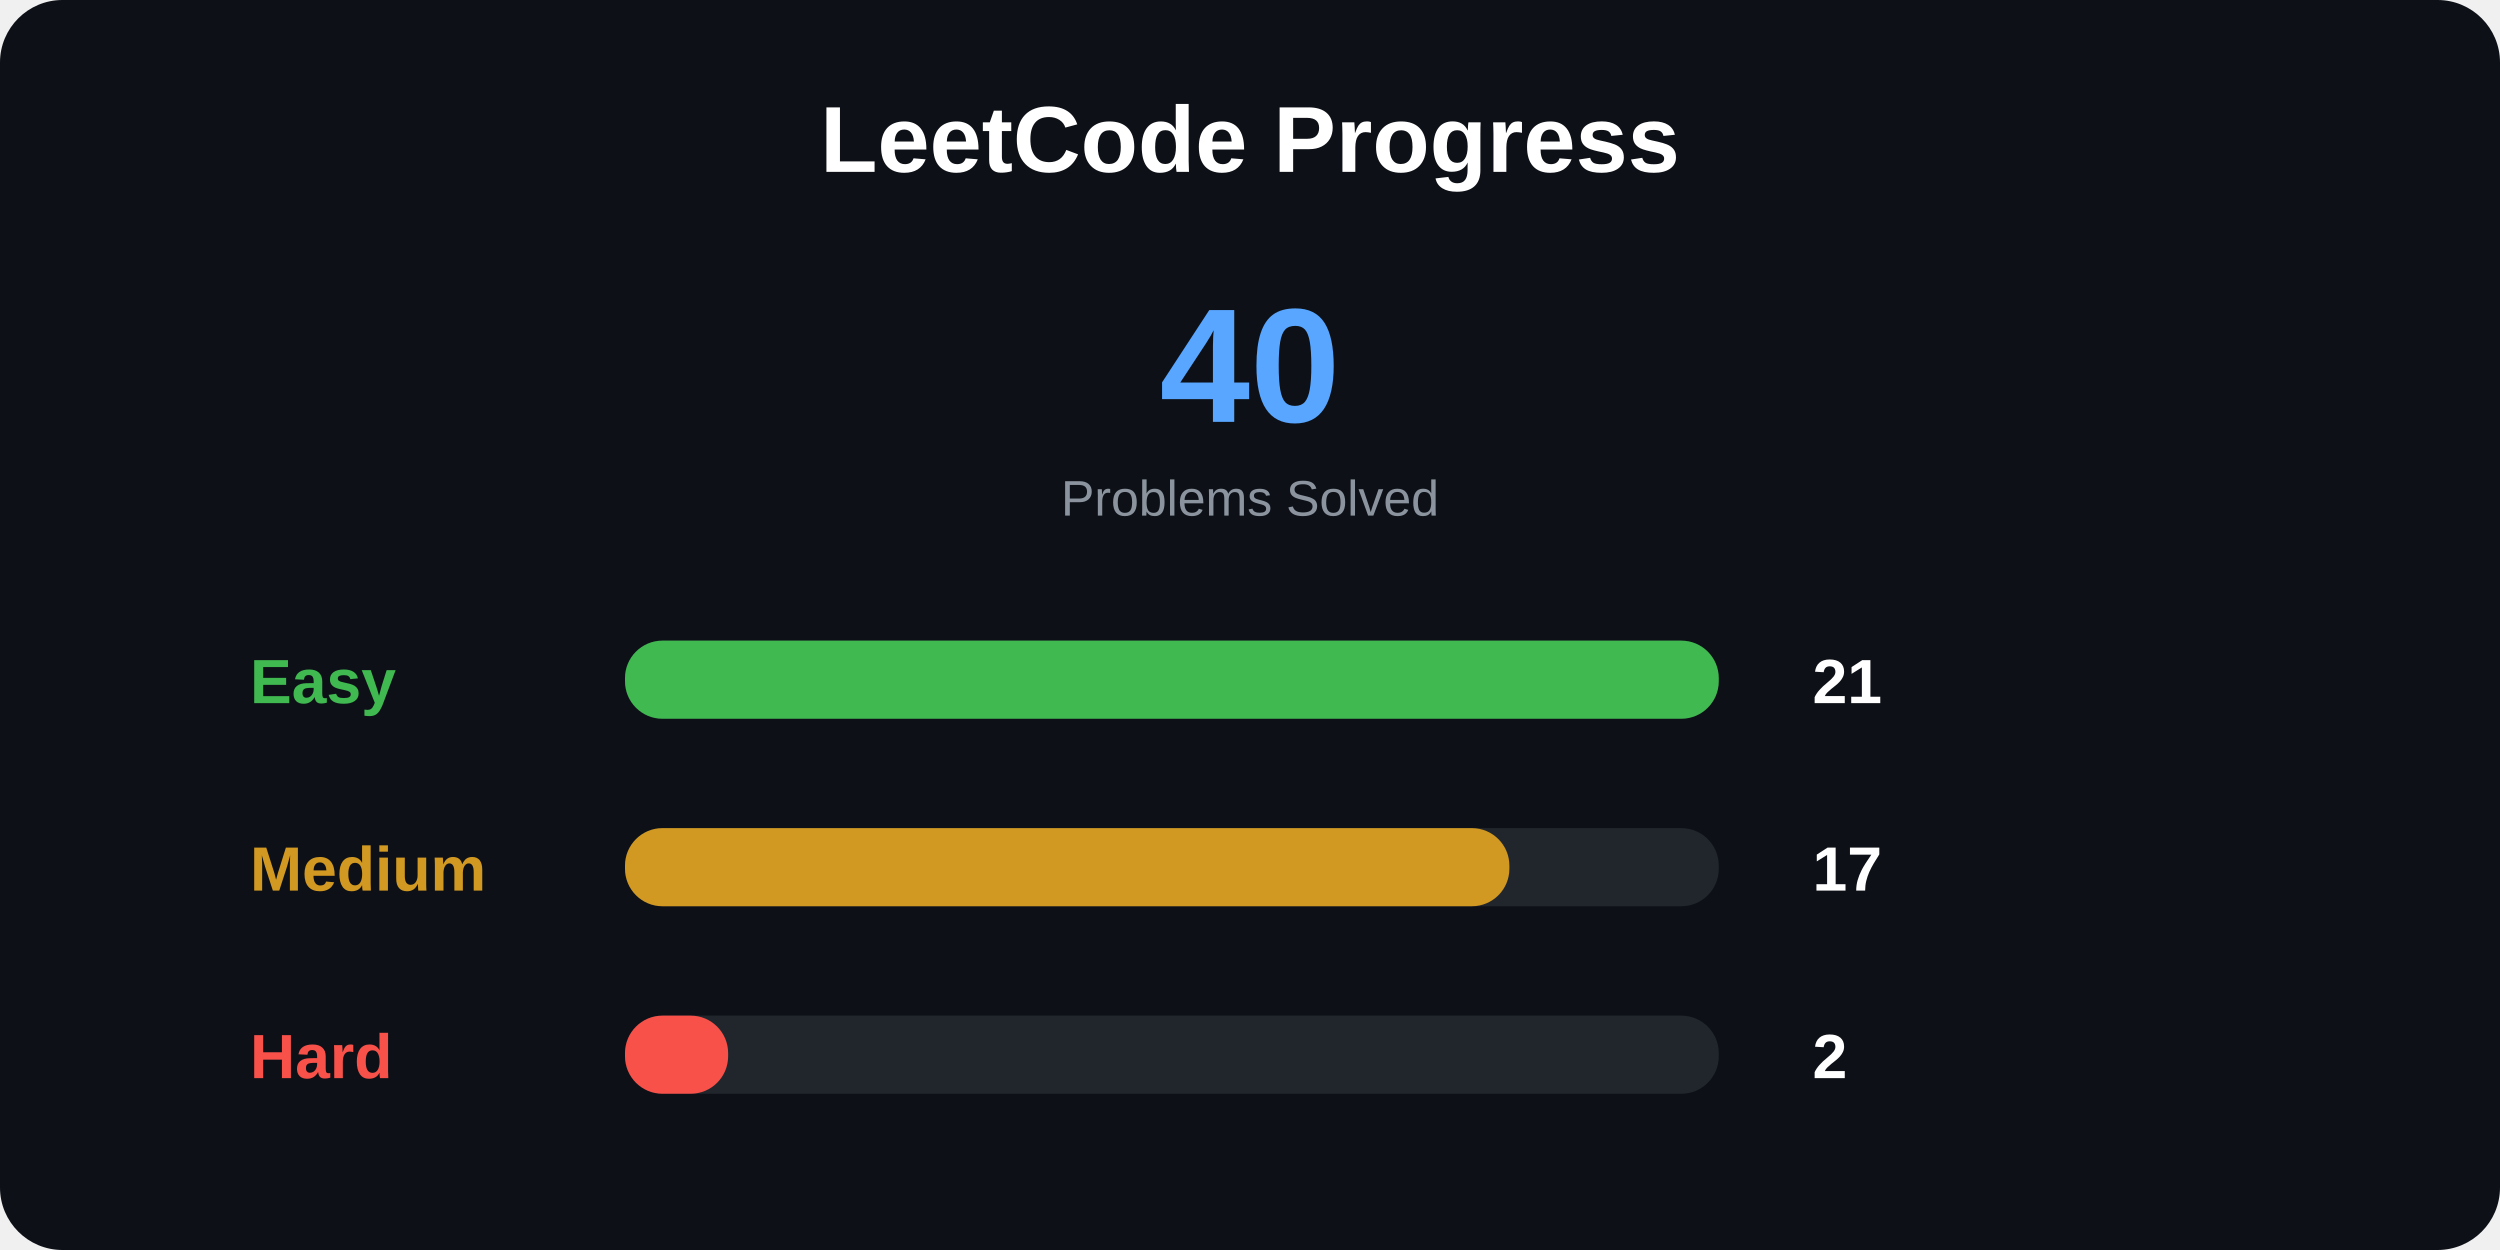
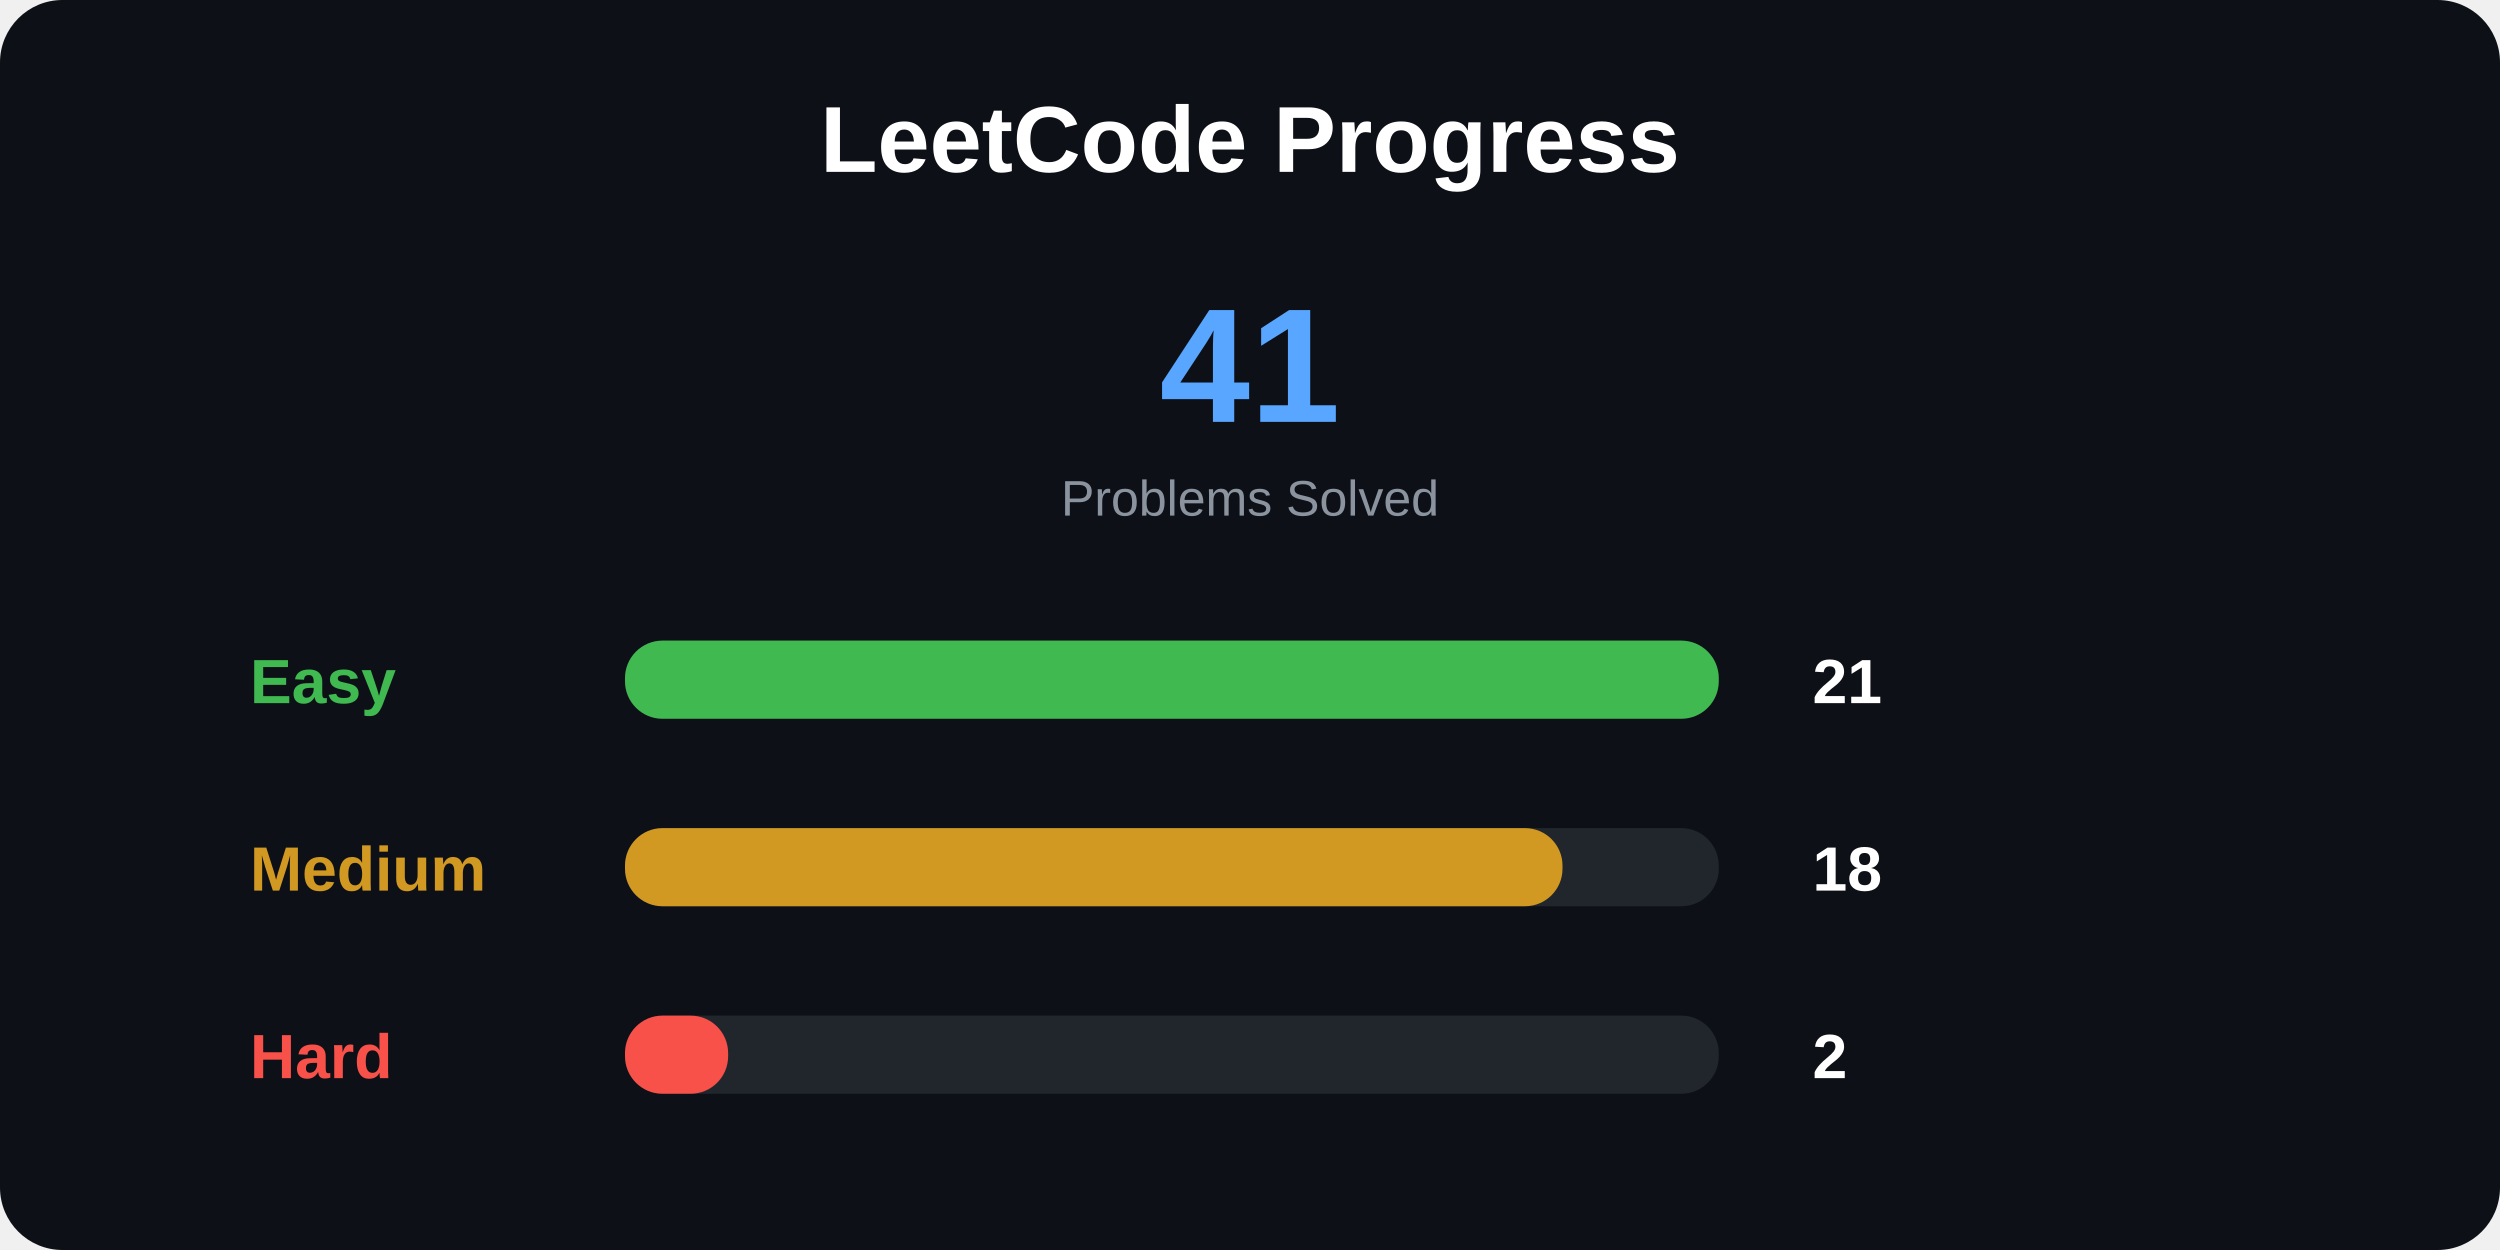
<svg xmlns="http://www.w3.org/2000/svg" width="800" height="400">
  <style>
.title {
    font: bold 30px Arial;
}

.total {
    font: bold 52px Arial;
}

.label {
    font: bold 20px Arial;
}

.number {
    font: bold 20px Arial;
}

.small {
    font: 16px Arial;
}
</style>
  <rect width="100%" height="100%" rx="20" fill="#0d1117" />
  <text x="400" y="55" text-anchor="middle" class="title" fill="white">
LeetCode Progress
</text>
  <text x="400" y="135" text-anchor="middle" class="total" fill="#58a6ff">
- 40
+ 41
</text>
  <text x="400" y="165" text-anchor="middle" class="small" fill="#8b949e">
Problems Solved
</text>
  <text x="80" y="225" class="label" fill="#3fb950">
Easy
</text>
  <rect x="200" y="205" width="350" height="25" rx="12" fill="#21262d" />
  <rect x="200" y="205" width="350" height="25" rx="12" fill="#3fb950" />
  <text x="580" y="225" class="number" fill="white">
21
</text>
  <text x="80" y="285" class="label" fill="#d29922">
Medium
</text>
  <rect x="200" y="265" width="350" height="25" rx="12" fill="#21262d" />
-   <rect x="200" y="265" width="283" height="25" rx="12" fill="#d29922" />
+   <rect x="200" y="265" width="300" height="25" rx="12" fill="#d29922" />
  <text x="580" y="285" class="number" fill="white">
- 17
+ 18
</text>
  <text x="80" y="345" class="label" fill="#f85149">
Hard
</text>
  <rect x="200" y="325" width="350" height="25" rx="12" fill="#21262d" />
  <rect x="200" y="325" width="33" height="25" rx="12" fill="#f85149" />
  <text x="580" y="345" class="number" fill="white">
2
</text>
</svg>
